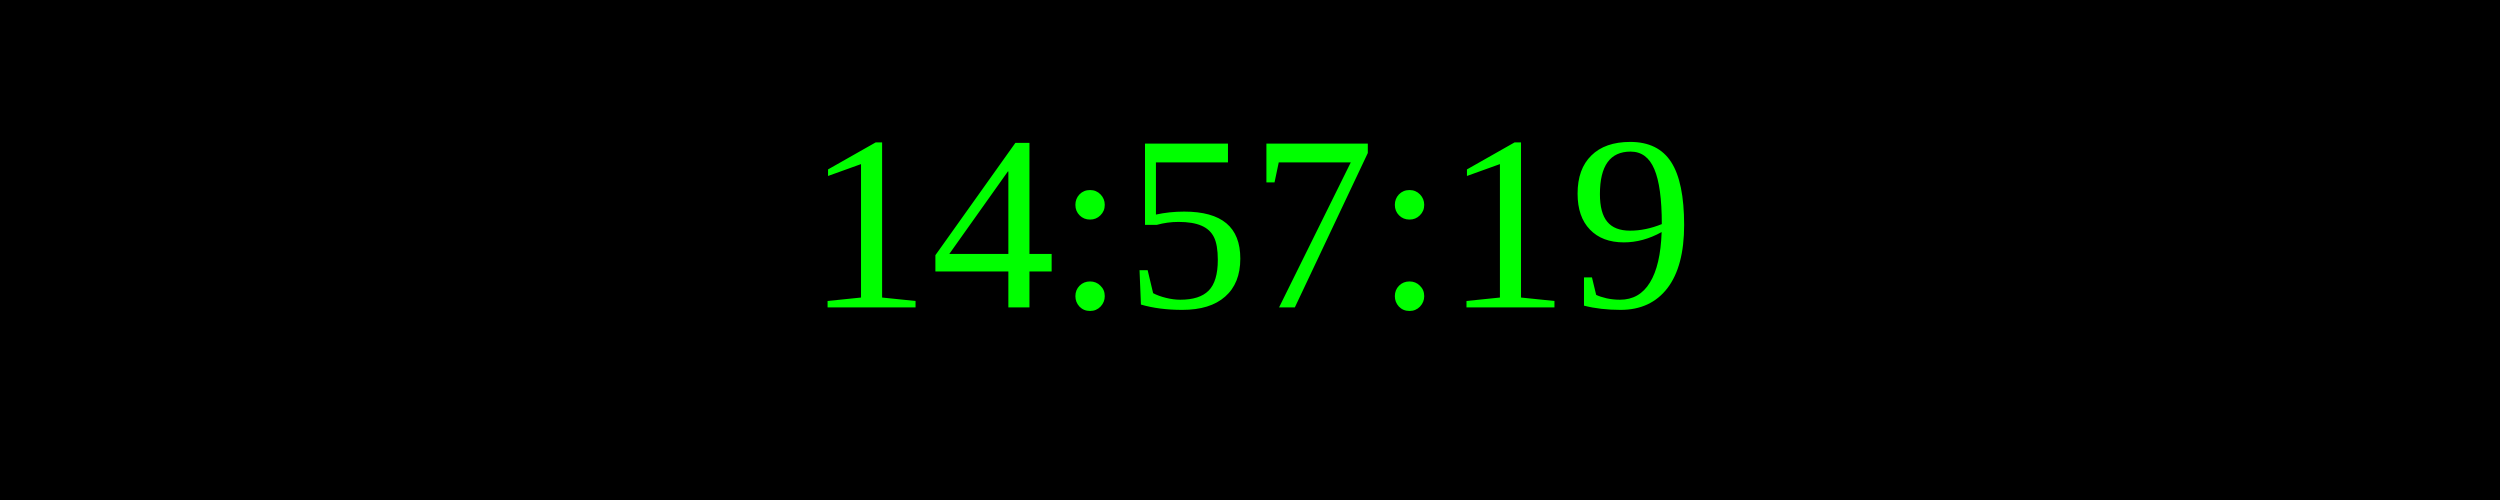
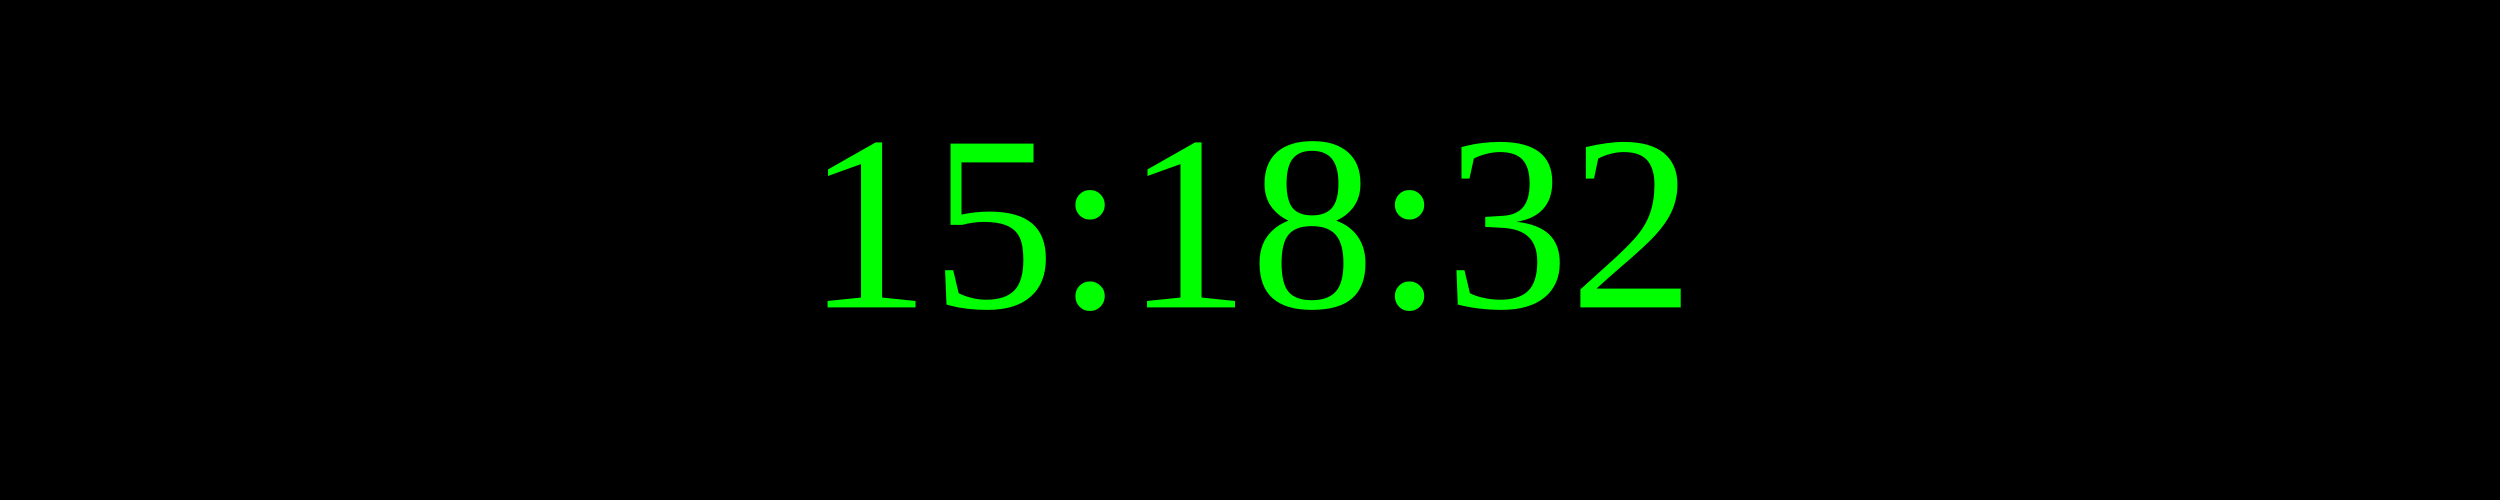
<svg xmlns="http://www.w3.org/2000/svg" width="250" height="50">
  <rect width="100%" height="100%" fill="black" />
  <text x="50%" y="50%" font-size="25" fill="lime" text-anchor="middle" dominant-baseline="middle">
- 14:57:19
+ 15:18:32
</text>
</svg>
